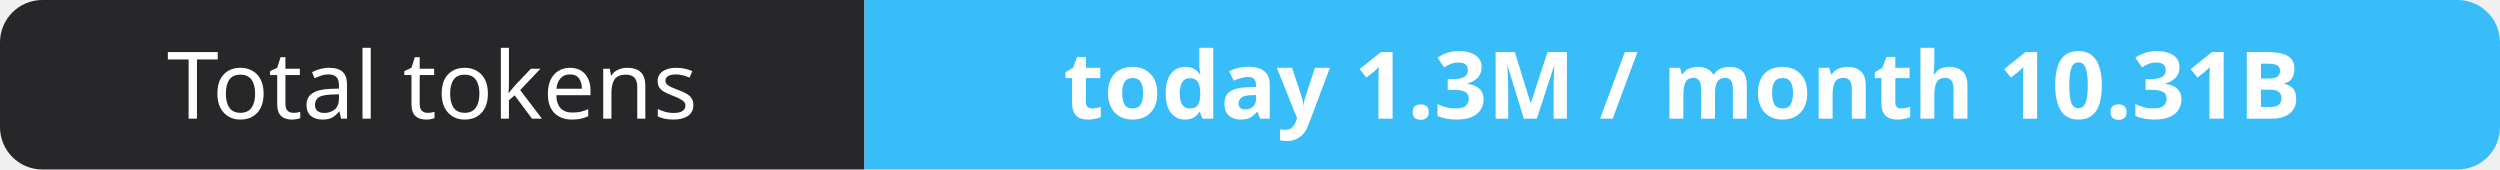
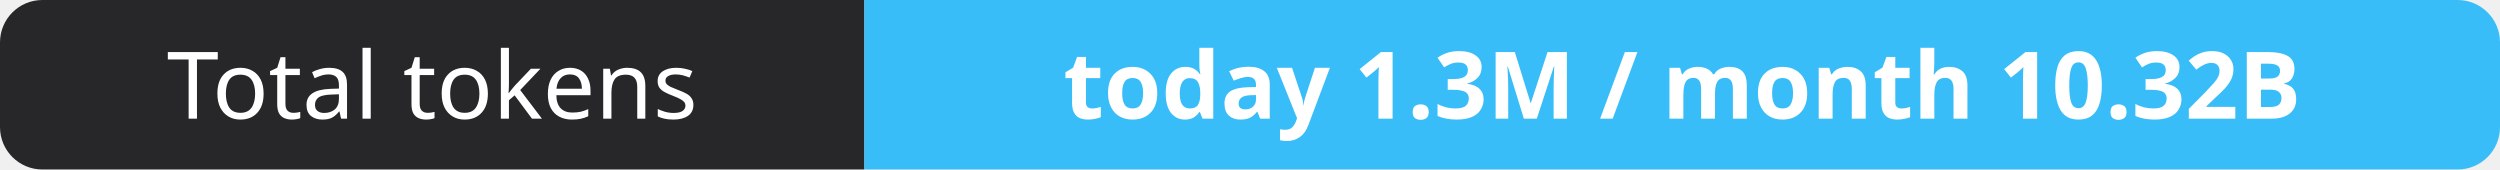
- <svg xmlns="http://www.w3.org/2000/svg" width="295" height="20" role="img" aria-label="Total tokens: today 1.3M / month 10.31B">
+ <svg xmlns="http://www.w3.org/2000/svg" width="295" height="20" role="img" aria-label="Total tokens: today 1.3M / month 10.32B">
  <clipPath id="r">
    <rect width="295" height="20" rx="5" fill="#fff" />
  </clipPath>
  <g clip-path="url(#r)">
    <rect width="102" height="20" fill="#27272a" />
    <rect x="102" width="193" height="20" fill="#38bdf8" />
  </g>
  <g fill="#fff" text-anchor="middle" font-family="Verdana,Geneva,sans-serif" font-size="11">
    <text x="51.0" y="14">Total tokens</text>
-     <text x="198.5" y="14" font-weight="700">today 1.3M / month 10.31B</text>
+     <text x="198.5" y="14" font-weight="700">today 1.3M / month 10.32B</text>
  </g>
</svg>
